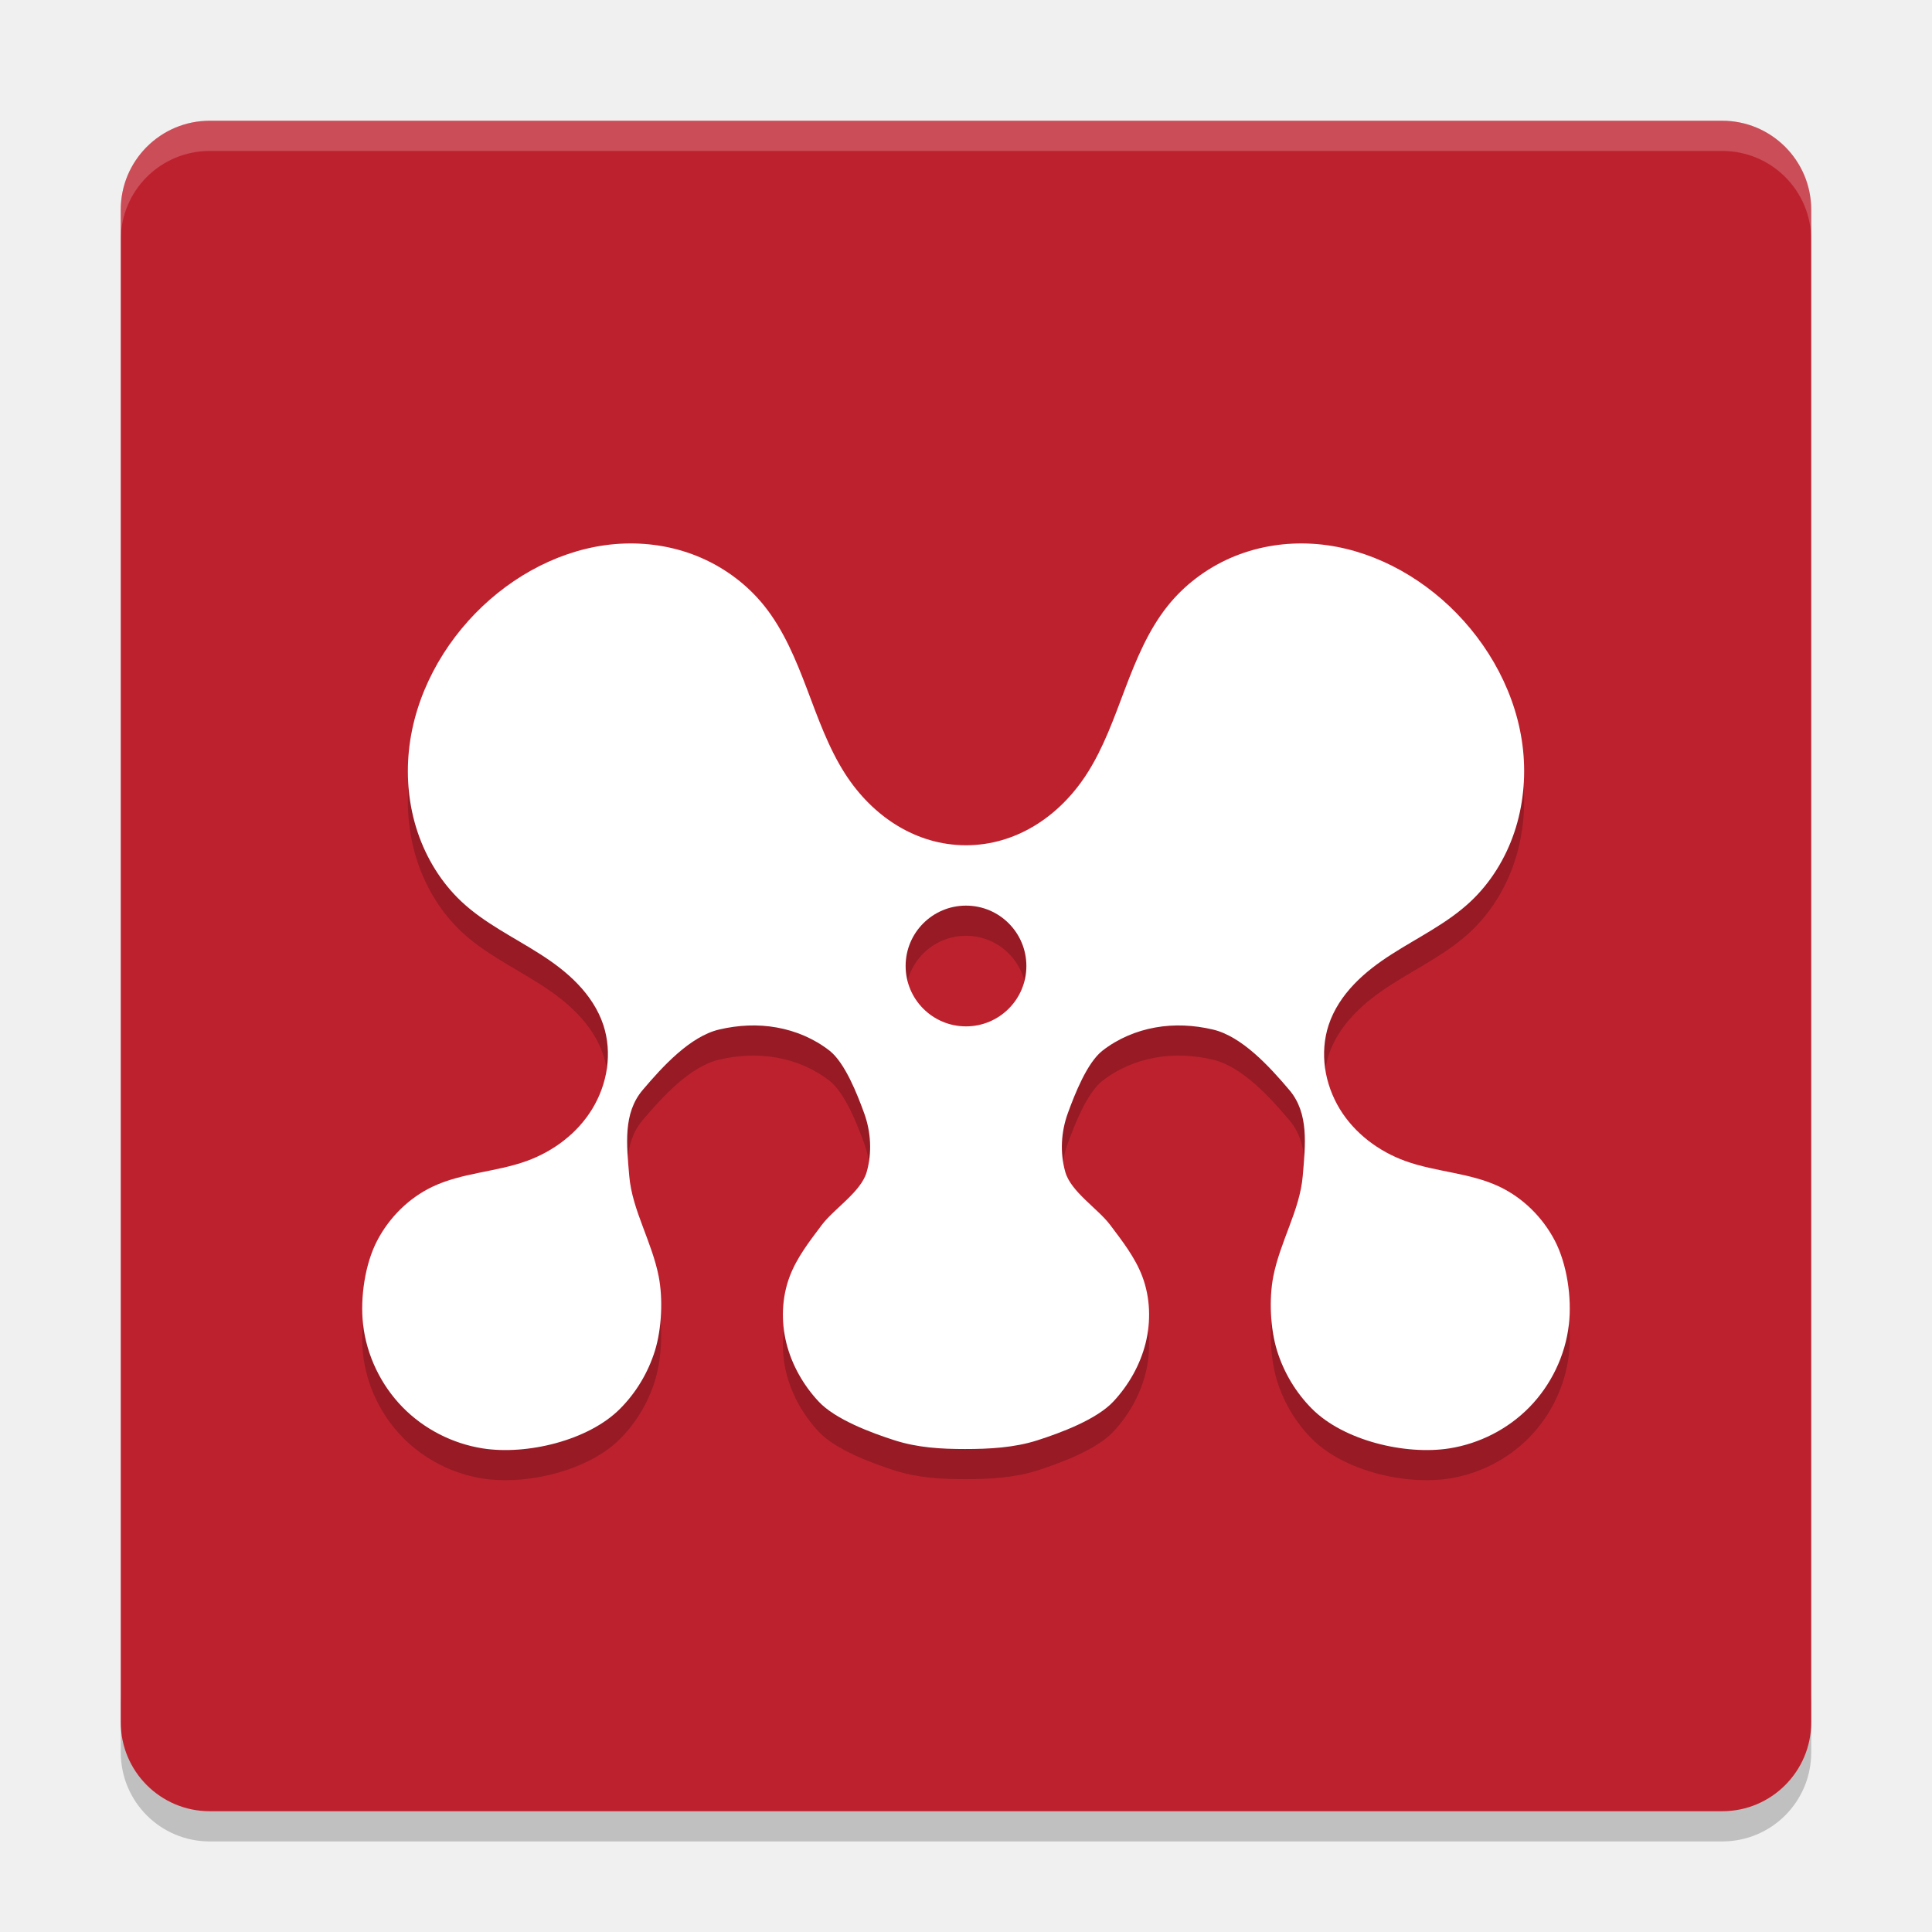
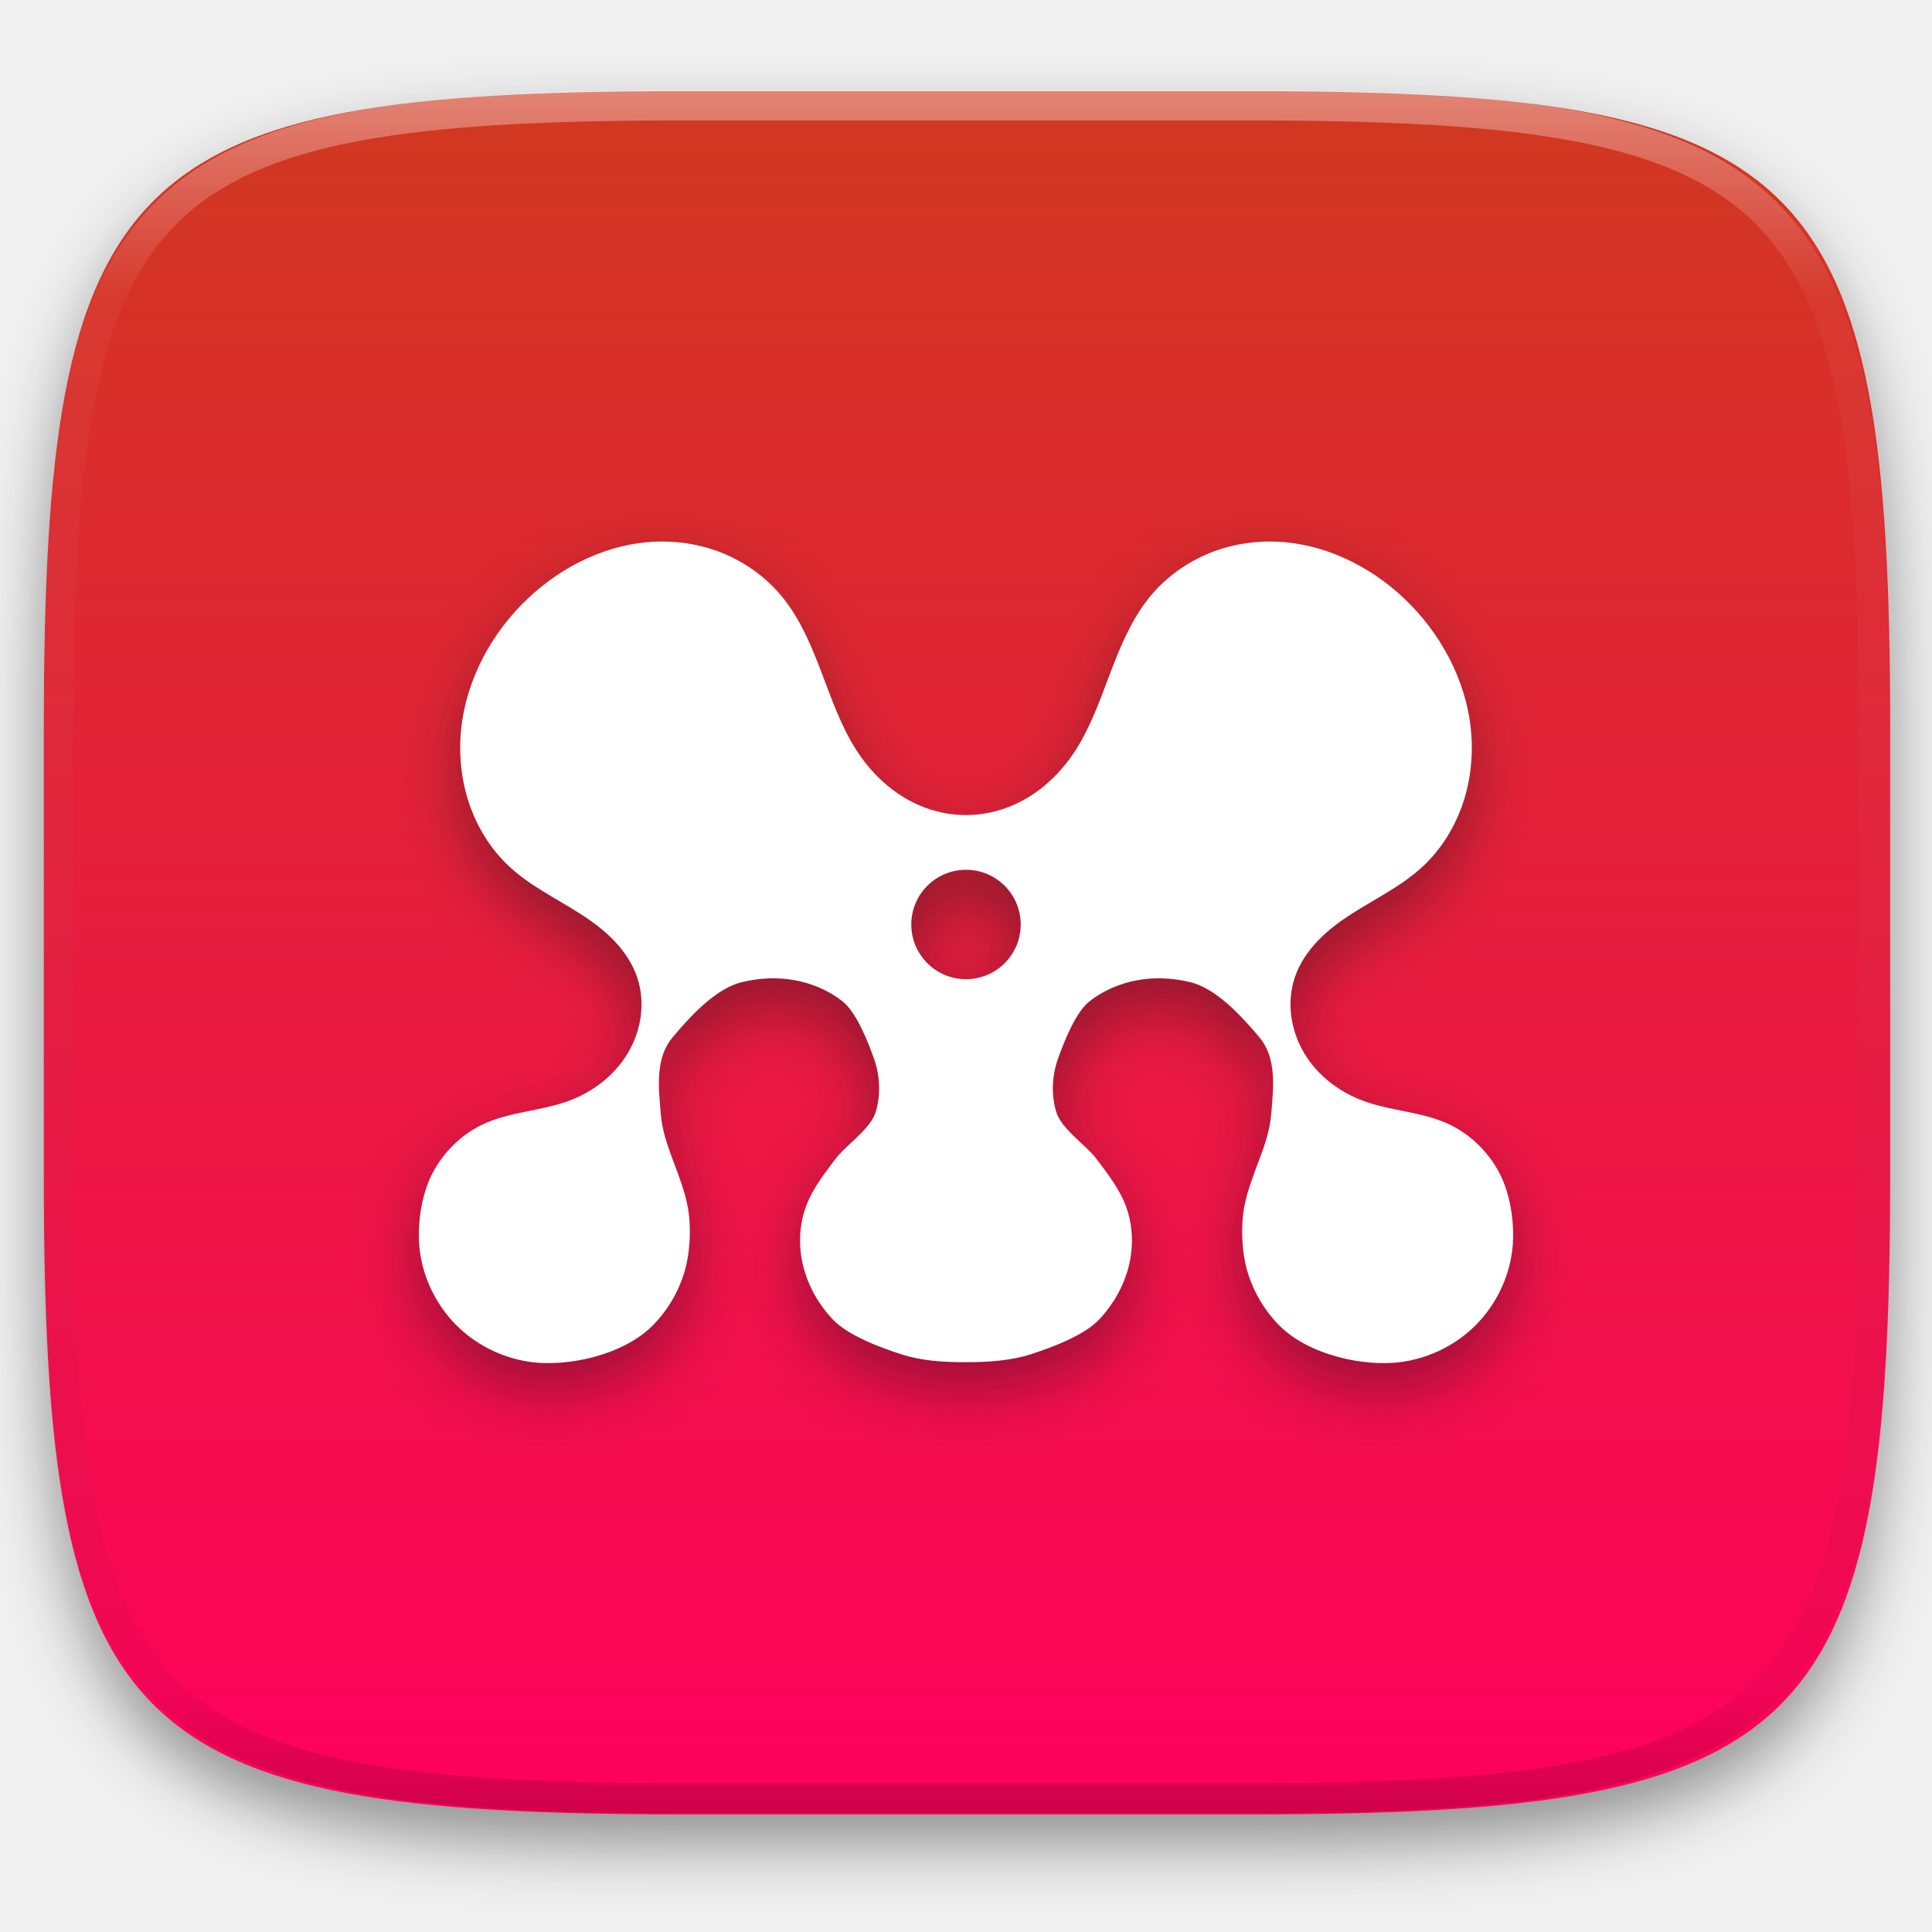
- <svg xmlns="http://www.w3.org/2000/svg" width="64" height="64" version="1.1" viewBox="0 0 64 64">
-   <path style="opacity:0.2" d="m 4.001,56.05 0,2 C 4.001,59.684 5.317,61 6.95,61 l 50.099,0 c 1.634,0 2.95,-1.316 2.95,-2.95 l 0,-2 c 0,1.634 -1.316,2.95 -2.95,2.95 l -50.099,0 c -1.634,0 -2.95,-1.316 -2.95,-2.95 z" />
-   <rect style="fill:#be212e" width="55.999" height="55.999" x="4" y="4" rx="2.948" />
-   <path style="opacity:0.2" d="m 20.697,19.004 c -1.742,0.055 -3.423,0.859 -4.712,2.078 -1.309,1.238 -2.247,2.94 -2.438,4.77 -0.095,0.914 -0.003,1.85 0.289,2.718 0.292,0.868 0.786,1.668 1.441,2.286 0.773,0.728 1.741,1.188 2.629,1.758 0.444,0.284 0.871,0.602 1.238,0.988 0.368,0.384 0.675,0.842 0.844,1.356 0.15,0.456 0.184,0.948 0.118,1.424 -0.068,0.478 -0.237,0.94 -0.485,1.348 -0.495,0.816 -1.295,1.41 -2.172,1.728 -1.017,0.368 -2.137,0.386 -3.117,0.85 -0.776,0.368 -1.429,1.008 -1.836,1.786 -0.407,0.778 -0.568,1.894 -0.469,2.774 0.116,1.034 0.595,2.016 1.309,2.746 0.714,0.73 1.658,1.206 2.648,1.364 1.452,0.23 3.504,-0.252 4.558,-1.314 0.528,-0.53 0.928,-1.194 1.154,-1.922 0.224,-0.726 0.27,-1.712 0.124,-2.46 -0.112,-0.572 -0.328,-1.114 -0.53,-1.658 -0.204,-0.542 -0.398,-1.098 -0.446,-1.678 -0.086,-1.026 -0.21,-2.068 0.446,-2.84 0.654,-0.772 1.572,-1.78 2.538,-2.004 0.624,-0.146 1.272,-0.18 1.902,-0.066 0.63,0.112 1.24,0.37 1.75,0.768 0.51,0.4 0.918,1.442 1.144,2.064 0.228,0.62 0.268,1.32 0.086,1.956 -0.184,0.652 -1.08,1.214 -1.484,1.75 -0.402,0.536 -0.826,1.074 -1.066,1.708 -0.264,0.698 -0.29,1.484 -0.11,2.21 0.182,0.726 0.562,1.39 1.064,1.93 0.554,0.598 1.756,1.044 2.518,1.288 0.764,0.246 1.542,0.29 2.34,0.29 0.798,0 1.632,-0.044 2.396,-0.29 0.762,-0.244 1.964,-0.69 2.518,-1.288 0.502,-0.54 0.882,-1.204 1.064,-1.93 0.18,-0.726 0.154,-1.512 -0.11,-2.21 -0.24,-0.634 -0.664,-1.172 -1.066,-1.708 -0.404,-0.536 -1.3,-1.098 -1.484,-1.75 -0.182,-0.636 -0.142,-1.336 0.086,-1.956 0.226,-0.622 0.634,-1.664 1.144,-2.064 0.51,-0.398 1.12,-0.656 1.75,-0.768 0.63,-0.114 1.278,-0.08 1.902,0.066 0.966,0.224 1.884,1.232 2.538,2.004 0.656,0.772 0.532,1.814 0.446,2.84 -0.048,0.58 -0.242,1.136 -0.446,1.678 -0.202,0.544 -0.418,1.086 -0.53,1.658 -0.146,0.748 -0.1,1.734 0.124,2.46 0.226,0.728 0.626,1.392 1.154,1.922 1.054,1.062 3.106,1.544 4.558,1.314 0.99,-0.158 1.934,-0.634 2.648,-1.364 0.714,-0.73 1.192,-1.712 1.308,-2.746 0.1,-0.88 -0.062,-1.996 -0.468,-2.774 -0.408,-0.778 -1.06,-1.418 -1.836,-1.786 -0.98,-0.464 -2.1,-0.482 -3.118,-0.85 -0.876,-0.318 -1.676,-0.912 -2.172,-1.728 -0.246,-0.408 -0.416,-0.87 -0.484,-1.348 -0.066,-0.476 -0.032,-0.968 0.118,-1.424 0.168,-0.514 0.476,-0.972 0.844,-1.356 0.368,-0.386 0.794,-0.704 1.238,-0.988 0.888,-0.57 1.856,-1.03 2.628,-1.758 0.656,-0.618 1.15,-1.418 1.442,-2.286 0.292,-0.868 0.384,-1.804 0.29,-2.718 -0.19,-1.83 -1.13,-3.532 -2.438,-4.77 -1.288,-1.219 -2.97,-2.023 -4.712,-2.078 -0.87,-0.028 -1.744,0.129 -2.546,0.48 -0.802,0.352 -1.532,0.9 -2.086,1.598 -0.636,0.8 -1.036,1.77 -1.402,2.734 -0.366,0.966 -0.712,1.954 -1.266,2.816 -0.914,1.424 -2.358,2.367 -4.004,2.367 -1.646,0 -3.09,-0.944 -4.004,-2.367 -0.554,-0.862 -0.9,-1.85 -1.266,-2.816 -0.366,-0.964 -0.766,-1.934 -1.402,-2.734 -0.554,-0.698 -1.284,-1.246 -2.086,-1.598 -0.802,-0.352 -1.676,-0.508 -2.546,-0.48 z M 32,31 c 1.105,0 2,0.895 2,2 0,1.105 -0.895,2 -2,2 -1.105,0 -2,-0.895 -2,-2 0,-1.105 0.895,-2 2,-2 z" />
-   <path style="fill:#ffffff" d="m 20.697,18.005 c -1.742,0.055 -3.423,0.859 -4.712,2.078 -1.309,1.238 -2.247,2.94 -2.438,4.77 -0.095,0.914 -0.003,1.85 0.289,2.718 0.292,0.868 0.786,1.668 1.441,2.286 0.773,0.728 1.741,1.188 2.629,1.758 0.444,0.284 0.871,0.602 1.238,0.988 0.368,0.384 0.675,0.842 0.844,1.356 0.15,0.456 0.184,0.948 0.118,1.424 -0.068,0.478 -0.237,0.94 -0.485,1.348 -0.495,0.816 -1.295,1.41 -2.172,1.728 -1.017,0.368 -2.137,0.386 -3.117,0.85 -0.776,0.368 -1.429,1.008 -1.836,1.786 -0.407,0.778 -0.568,1.894 -0.469,2.774 0.116,1.034 0.595,2.016 1.309,2.746 0.714,0.73 1.658,1.206 2.648,1.364 1.452,0.23 3.504,-0.252 4.558,-1.314 0.528,-0.53 0.928,-1.194 1.154,-1.922 0.224,-0.726 0.27,-1.712 0.124,-2.46 -0.112,-0.572 -0.328,-1.114 -0.53,-1.658 -0.204,-0.542 -0.398,-1.098 -0.446,-1.678 -0.086,-1.026 -0.21,-2.068 0.446,-2.84 0.654,-0.772 1.572,-1.78 2.538,-2.004 0.624,-0.146 1.272,-0.18 1.902,-0.066 0.63,0.112 1.24,0.37 1.75,0.768 0.51,0.4 0.918,1.442 1.144,2.064 0.228,0.62 0.268,1.32 0.086,1.956 -0.184,0.652 -1.08,1.214 -1.484,1.75 -0.402,0.536 -0.826,1.074 -1.066,1.708 -0.264,0.698 -0.29,1.484 -0.11,2.21 0.182,0.726 0.562,1.39 1.064,1.93 0.554,0.598 1.756,1.044 2.518,1.288 0.764,0.246 1.542,0.29 2.34,0.29 0.798,0 1.632,-0.044 2.396,-0.29 0.762,-0.244 1.964,-0.69 2.518,-1.288 0.502,-0.54 0.882,-1.204 1.064,-1.93 0.18,-0.726 0.154,-1.512 -0.11,-2.21 -0.24,-0.634 -0.664,-1.172 -1.066,-1.708 -0.404,-0.536 -1.3,-1.098 -1.484,-1.75 -0.182,-0.636 -0.142,-1.336 0.086,-1.956 0.226,-0.622 0.634,-1.664 1.144,-2.064 0.51,-0.398 1.12,-0.656 1.75,-0.768 0.63,-0.114 1.278,-0.08 1.902,0.066 0.966,0.224 1.884,1.232 2.538,2.004 0.656,0.772 0.532,1.814 0.446,2.84 -0.048,0.58 -0.242,1.136 -0.446,1.678 -0.202,0.544 -0.418,1.086 -0.53,1.658 -0.146,0.748 -0.1,1.734 0.124,2.46 0.226,0.728 0.626,1.392 1.154,1.922 1.054,1.062 3.106,1.544 4.558,1.314 0.99,-0.158 1.934,-0.634 2.648,-1.364 0.714,-0.73 1.192,-1.712 1.308,-2.746 0.1,-0.88 -0.062,-1.996 -0.468,-2.774 -0.408,-0.778 -1.06,-1.418 -1.836,-1.786 -0.98,-0.464 -2.1,-0.482 -3.118,-0.85 -0.876,-0.318 -1.676,-0.912 -2.172,-1.728 -0.246,-0.408 -0.416,-0.87 -0.484,-1.348 -0.066,-0.476 -0.032,-0.968 0.118,-1.424 0.168,-0.514 0.476,-0.972 0.844,-1.356 0.368,-0.386 0.794,-0.704 1.238,-0.988 0.888,-0.57 1.856,-1.03 2.628,-1.758 0.656,-0.618 1.15,-1.418 1.442,-2.286 0.292,-0.868 0.384,-1.804 0.29,-2.718 -0.19,-1.83 -1.13,-3.532 -2.438,-4.77 -1.288,-1.219 -2.97,-2.023 -4.712,-2.078 -0.87,-0.028 -1.744,0.129 -2.546,0.48 -0.802,0.352 -1.532,0.9 -2.086,1.598 -0.636,0.8 -1.036,1.77 -1.402,2.734 -0.366,0.966 -0.712,1.954 -1.266,2.816 C 35.09,27.056 33.646,28 32,28 c -1.646,0 -3.09,-0.944 -4.004,-2.367 -0.554,-0.862 -0.9,-1.85 -1.266,-2.816 -0.366,-0.964 -0.766,-1.934 -1.402,-2.734 -0.554,-0.698 -1.284,-1.246 -2.086,-1.598 -0.802,-0.352 -1.676,-0.508 -2.546,-0.48 z M 32,30 c 1.105,0 2,0.895 2,2 0,1.105 -0.895,2 -2,2 -1.105,0 -2,-0.895 -2,-2 0,-1.105 0.895,-2 2,-2 z" />
-   <path style="opacity:0.2;fill:#ffffff" d="M 6.949 4 C 5.316 4 4 5.316 4 6.949 L 4 7.949 C 4 6.316 5.316 5 6.949 5 L 57.049 5 C 58.683 5 60 6.316 60 7.949 L 60 6.949 C 60 5.316 58.683 4 57.049 4 L 6.949 4 z" />
+ <svg xmlns="http://www.w3.org/2000/svg" style="isolation:isolate" viewBox="0 0 256 256" width="256" height="256">
+   <defs>
+     <filter id="xQLwWnSc4ktkOevubHIuszw8GKokWMOB" x="-200%" y="-200%" width="400%" height="400%" filterUnits="objectBoundingBox" color-interpolation-filters="sRGB">
+       <feGaussianBlur in="SourceGraphic" stdDeviation="4.294" />
+       <feOffset dx="0" dy="4" result="pf_100_offsetBlur" />
+       <feFlood flood-color="#000000" flood-opacity="0.4" />
+       <feComposite in2="pf_100_offsetBlur" operator="in" result="pf_100_dropShadow" />
+       <feBlend in="SourceGraphic" in2="pf_100_dropShadow" mode="normal" />
+     </filter>
+   </defs>
+   <g filter="url(#xQLwWnSc4ktkOevubHIuszw8GKokWMOB)">
+     <linearGradient id="_lgradient_21" x1="0" y1="0" x2="-1.8369701987210297e-16" y2="1" gradientTransform="matrix(244.648,0,0,228.338,5.807,12.075)" gradientUnits="userSpaceOnUse">
+       <stop offset="0%" stop-opacity="1" style="stop-color:rgb(208,57,31)" />
+       <stop offset="100%" stop-opacity="1" style="stop-color:rgb(255,0,93)" />
+     </linearGradient>
+     <path d=" M 165.816 12.075 C 239.871 12.075 250.455 22.632 250.455 96.619 L 250.455 155.87 C 250.455 229.856 239.871 240.413 165.816 240.413 L 90.446 240.413 C 16.39 240.413 5.807 229.856 5.807 155.87 L 5.807 96.619 C 5.807 22.632 16.39 12.075 90.446 12.075 L 165.816 12.075 Z " id="shape" fill="url(#_lgradient_21)" />
+   </g>
+   <g opacity="0.4">
+     <linearGradient id="_lgradient_22" x1="0.517" y1="0" x2="0.517" y2="1" gradientTransform="matrix(244.65,0,0,228.34,5.68,11.95)" gradientUnits="userSpaceOnUse">
+       <stop offset="0%" stop-opacity="1" style="stop-color:rgb(255,255,255)" />
+       <stop offset="12.5%" stop-opacity="0.098" style="stop-color:rgb(255,255,255)" />
+       <stop offset="92.5%" stop-opacity="0.098" style="stop-color:rgb(0,0,0)" />
+       <stop offset="100%" stop-opacity="0.498" style="stop-color:rgb(0,0,0)" />
+     </linearGradient>
+     <path d=" M 165.068 11.951 C 169.396 11.941 173.724 11.991 178.052 12.089 C 181.927 12.167 185.803 12.315 189.678 12.541 C 193.131 12.737 196.583 13.022 200.026 13.395 C 203.085 13.73 206.144 14.181 209.174 14.741 C 211.889 15.243 214.574 15.881 217.22 16.657 C 219.62 17.355 221.971 18.219 224.243 19.241 C 226.358 20.184 228.384 21.304 230.302 22.591 C 232.142 23.829 233.863 25.244 235.437 26.806 C 237.001 28.378 238.417 30.088 239.656 31.925 C 240.945 33.841 242.066 35.865 243.02 37.967 C 244.043 40.247 244.909 42.585 245.617 44.972 C 246.394 47.615 247.034 50.297 247.535 53.009 C 248.096 56.035 248.548 59.081 248.883 62.136 C 249.257 65.575 249.542 69.014 249.739 72.462 C 249.965 76.323 250.112 80.194 250.201 84.055 C 250.289 88.378 250.339 92.701 250.329 97.014 L 250.329 155.226 C 250.339 159.549 250.289 163.862 250.201 168.185 C 250.112 172.056 249.965 175.917 249.739 179.778 C 249.542 183.226 249.257 186.675 248.883 190.104 C 248.548 193.159 248.096 196.215 247.535 199.241 C 247.034 201.943 246.394 204.625 245.617 207.268 C 244.909 209.655 244.043 212.003 243.02 214.273 C 242.066 216.385 240.945 218.399 239.656 220.315 C 238.417 222.152 237.001 223.872 235.437 225.434 C 233.863 226.996 232.142 228.411 230.302 229.649 C 228.384 230.936 226.358 232.056 224.243 232.999 C 221.971 234.021 219.62 234.885 217.22 235.593 C 214.574 236.369 211.889 237.007 209.174 237.499 C 206.144 238.068 203.085 238.51 200.026 238.845 C 196.583 239.218 193.131 239.503 189.678 239.699 C 185.803 239.925 181.927 240.073 178.052 240.161 C 173.724 240.249 169.396 240.299 165.068 240.289 L 90.942 240.289 C 86.614 240.299 82.286 240.249 77.958 240.161 C 74.083 240.073 70.207 239.925 66.332 239.699 C 62.879 239.503 59.427 239.218 55.984 238.845 C 52.925 238.51 49.866 238.068 46.836 237.499 C 44.121 237.007 41.436 236.369 38.79 235.593 C 36.39 234.885 34.039 234.021 31.767 232.999 C 29.652 232.056 27.626 230.936 25.708 229.649 C 23.868 228.411 22.147 226.996 20.573 225.434 C 19.009 223.872 17.593 222.152 16.354 220.315 C 15.065 218.399 13.944 216.385 12.99 214.273 C 11.967 212.003 11.101 209.655 10.393 207.268 C 9.616 204.625 8.976 201.943 8.475 199.241 C 7.914 196.215 7.462 193.159 7.127 190.104 C 6.753 186.675 6.468 183.226 6.271 179.778 C 6.045 175.917 5.898 172.056 5.809 168.185 C 5.721 163.862 5.671 159.549 5.681 155.226 L 5.681 97.014 C 5.671 92.701 5.721 88.378 5.809 84.055 C 5.898 80.194 6.045 76.323 6.271 72.462 C 6.468 69.014 6.753 65.575 7.127 62.136 C 7.462 59.081 7.914 56.035 8.475 53.009 C 8.976 50.297 9.616 47.615 10.393 44.972 C 11.101 42.585 11.967 40.247 12.99 37.967 C 13.944 35.865 15.065 33.841 16.354 31.925 C 17.593 30.088 19.009 28.378 20.573 26.806 C 22.147 25.244 23.868 23.829 25.708 22.591 C 27.626 21.304 29.652 20.184 31.767 19.241 C 34.039 18.219 36.39 17.355 38.79 16.657 C 41.436 15.881 44.121 15.243 46.836 14.741 C 49.866 14.181 52.925 13.73 55.984 13.395 C 59.427 13.022 62.879 12.737 66.332 12.541 C 70.207 12.315 74.083 12.167 77.958 12.089 C 82.286 11.991 86.614 11.941 90.942 11.951 L 165.068 11.951 Z  M 165.078 15.96 C 169.376 15.95 173.675 15.999 177.973 16.087 C 181.8 16.176 185.626 16.323 189.452 16.539 C 192.836 16.736 196.219 17.011 199.583 17.384 C 202.554 17.699 205.515 18.131 208.446 18.681 C 211.023 19.153 213.58 19.762 216.099 20.499 C 218.322 21.147 220.495 21.953 222.6 22.896 C 224.509 23.751 226.338 24.763 228.069 25.922 C 229.692 27.013 231.207 28.26 232.594 29.646 C 233.981 31.031 235.23 32.544 236.332 34.165 C 237.492 35.894 238.506 37.712 239.361 39.608 C 240.306 41.72 241.112 43.892 241.761 46.102 C 242.509 48.617 243.109 51.162 243.591 53.736 C 244.132 56.664 244.565 59.611 244.889 62.578 C 245.263 65.938 245.539 69.308 245.735 72.688 C 245.952 76.51 246.109 80.322 246.188 84.144 C 246.276 88.437 246.325 92.721 246.325 97.014 C 246.325 97.014 246.325 97.014 246.325 97.014 L 246.325 155.226 C 246.325 155.226 246.325 155.226 246.325 155.226 C 246.325 159.519 246.276 163.803 246.188 168.096 C 246.109 171.918 245.952 175.74 245.735 179.552 C 245.539 182.932 245.263 186.302 244.889 189.672 C 244.565 192.629 244.132 195.576 243.591 198.504 C 243.109 201.078 242.509 203.623 241.761 206.138 C 241.112 208.358 240.306 210.52 239.361 212.632 C 238.506 214.528 237.492 216.356 236.332 218.075 C 235.23 219.706 233.981 221.219 232.594 222.604 C 231.207 223.98 229.692 225.227 228.069 226.318 C 226.338 227.477 224.509 228.489 222.6 229.344 C 220.495 230.297 218.322 231.093 216.099 231.741 C 213.58 232.478 211.023 233.087 208.446 233.559 C 205.515 234.109 202.554 234.541 199.583 234.865 C 196.219 235.229 192.836 235.514 189.452 235.701 C 185.626 235.917 181.8 236.074 177.973 236.153 C 173.675 236.251 169.376 236.29 165.078 236.29 C 165.078 236.29 165.078 236.29 165.068 236.29 L 90.942 236.29 C 90.932 236.29 90.932 236.29 90.932 236.29 C 86.634 236.29 82.335 236.251 78.037 236.153 C 74.21 236.074 70.384 235.917 66.558 235.701 C 63.174 235.514 59.791 235.229 56.427 234.865 C 53.456 234.541 50.495 234.109 47.564 233.559 C 44.987 233.087 42.43 232.478 39.911 231.741 C 37.688 231.093 35.515 230.297 33.41 229.344 C 31.501 228.489 29.672 227.477 27.941 226.318 C 26.318 225.227 24.803 223.98 23.416 222.604 C 22.029 221.219 20.78 219.706 19.678 218.075 C 18.518 216.356 17.504 214.528 16.649 212.632 C 15.704 210.52 14.898 208.358 14.249 206.138 C 13.501 203.623 12.901 201.078 12.419 198.504 C 11.878 195.576 11.445 192.629 11.121 189.672 C 10.747 186.302 10.472 182.932 10.275 179.552 C 10.058 175.74 9.901 171.918 9.822 168.096 C 9.734 163.803 9.685 159.519 9.685 155.226 C 9.685 155.226 9.685 155.226 9.685 155.226 L 9.685 97.014 C 9.685 97.014 9.685 97.014 9.685 97.014 C 9.685 92.721 9.734 88.437 9.822 84.144 C 9.901 80.322 10.058 76.51 10.275 72.688 C 10.472 69.308 10.747 65.938 11.121 62.578 C 11.445 59.611 11.878 56.664 12.419 53.736 C 12.901 51.162 13.501 48.617 14.249 46.102 C 14.898 43.892 15.704 41.72 16.649 39.608 C 17.504 37.712 18.518 35.894 19.678 34.165 C 20.78 32.544 22.029 31.031 23.416 29.646 C 24.803 28.26 26.318 27.013 27.941 25.922 C 29.672 24.763 31.501 23.751 33.41 22.896 C 35.515 21.953 37.688 21.147 39.911 20.499 C 42.43 19.762 44.987 19.153 47.564 18.681 C 50.495 18.131 53.456 17.699 56.427 17.384 C 59.791 17.011 63.174 16.736 66.558 16.539 C 70.384 16.323 74.21 16.176 78.037 16.087 C 82.335 15.999 86.634 15.95 90.932 15.96 C 90.932 15.96 90.932 15.96 90.942 15.96 L 165.068 15.96 C 165.078 15.96 165.078 15.96 165.078 15.96 Z " fill-rule="evenodd" id="highlight" fill="url(#_lgradient_22)" />
+   </g>
+   <g id="mendely">
+     <defs>
+       <filter id="rfiM2UKhDFqEmewc6CcgvSlIEpvfKKxO" x="-200%" y="-200%" width="400%" height="400%" filterUnits="objectBoundingBox" color-interpolation-filters="sRGB">
+         <feGaussianBlur stdDeviation="4.294" />
+       </filter>
+     </defs>
+     <g opacity="0.4" filter="url(#rfiM2UKhDFqEmewc6CcgvSlIEpvfKKxO)">
+       <path d=" M 87.025 75.391 C 80.712 75.591 74.616 78.506 69.946 82.923 C 65.201 87.411 61.8 93.58 61.11 100.213 C 60.766 103.527 61.1 106.919 62.159 110.066 C 63.217 113.212 65.006 116.112 67.384 118.352 C 70.186 120.991 73.694 122.658 76.913 124.725 C 78.523 125.754 80.068 126.907 81.402 128.306 C 82.735 129.698 83.849 131.358 84.46 133.221 C 85.003 134.874 85.126 136.658 84.887 138.383 C 84.64 140.116 84.027 141.79 83.129 143.269 C 81.333 146.227 78.435 148.38 75.256 149.533 C 71.57 150.867 67.511 150.932 63.957 152.614 C 61.145 153.948 58.777 156.268 57.302 159.088 C 55.827 161.908 55.244 165.953 55.603 169.143 C 56.024 172.891 57.758 176.45 60.346 179.096 C 62.934 181.743 66.358 183.468 69.946 184.041 C 75.209 184.874 82.647 183.127 86.469 179.278 C 88.383 177.357 89.832 174.95 90.652 172.311 C 91.464 169.679 91.63 166.106 91.101 163.394 C 90.695 161.321 89.912 159.356 89.18 157.384 C 88.441 155.42 87.737 153.404 87.563 151.302 C 87.252 147.583 86.8 143.806 89.178 141.007 C 91.549 138.209 94.877 134.554 98.378 133.742 C 100.64 133.213 102.989 133.089 105.273 133.503 C 107.556 133.909 109.767 134.844 111.616 136.286 C 113.465 137.736 114.944 141.515 115.763 143.77 C 116.589 146.017 116.734 148.554 116.075 150.86 C 115.408 153.223 112.158 155.26 110.694 157.203 C 109.237 159.146 107.7 161.096 106.83 163.394 C 105.873 165.925 105.778 168.774 106.431 171.405 C 107.091 174.037 108.468 176.444 110.288 178.401 C 112.296 180.569 116.655 182.186 119.417 183.07 C 122.186 183.962 125.006 184.121 127.899 184.121 C 130.792 184.121 133.815 183.962 136.584 183.07 C 139.346 182.186 143.702 180.569 145.71 178.401 C 147.53 176.444 148.907 174.037 149.567 171.405 C 150.22 168.774 150.125 165.925 149.168 163.394 C 148.298 161.096 146.761 159.146 145.304 157.203 C 143.84 155.26 140.593 153.223 139.926 150.86 C 139.266 148.554 139.411 146.017 140.238 143.77 C 141.057 141.515 142.536 137.736 144.385 136.286 C 146.233 134.844 148.445 133.909 150.728 133.503 C 153.012 133.089 155.361 133.213 157.623 133.742 C 161.124 134.554 164.452 138.209 166.823 141.007 C 169.2 143.806 168.75 147.583 168.438 151.302 C 168.264 153.404 167.561 155.42 166.822 157.384 C 166.089 159.356 165.306 161.321 164.9 163.394 C 164.371 166.106 164.538 169.679 165.35 172.311 C 166.169 174.95 167.619 177.357 169.533 179.278 C 173.354 183.127 180.793 184.874 186.056 184.041 C 189.645 183.468 193.066 181.743 195.654 179.096 C 198.243 176.45 199.975 172.891 200.396 169.143 C 200.758 165.953 200.171 161.908 198.699 159.088 C 197.22 156.268 194.857 153.948 192.044 152.614 C 188.492 150.932 184.432 150.867 180.742 149.533 C 177.567 148.38 174.667 146.227 172.869 143.269 C 171.977 141.79 171.361 140.116 171.114 138.383 C 170.875 136.658 170.998 134.874 171.542 133.221 C 172.151 131.358 173.267 129.698 174.601 128.306 C 175.935 126.907 177.48 125.754 179.089 124.725 C 182.308 122.658 185.817 120.991 188.615 118.352 C 190.993 116.112 192.784 113.212 193.842 110.066 C 194.901 106.919 195.234 103.527 194.893 100.213 C 194.205 93.58 190.797 87.411 186.056 82.923 C 181.387 78.506 175.29 75.591 168.976 75.391 C 165.822 75.29 162.654 75.857 159.747 77.132 C 156.84 78.407 154.194 80.394 152.185 82.923 C 149.88 85.823 148.43 89.339 147.103 92.833 C 145.777 96.335 144.522 99.916 142.514 103.041 C 139.201 108.203 133.967 111.623 128 111.623 C 122.034 111.623 116.8 108.203 113.487 103.041 C 111.478 99.916 110.224 96.335 108.898 92.833 C 107.571 89.339 106.121 85.823 103.815 82.923 C 101.807 80.394 99.161 78.407 96.254 77.132 C 93.347 75.857 90.179 75.29 87.025 75.391 Z  M 128 118.874 C 132.004 118.874 135.25 122.12 135.25 126.124 C 135.25 130.128 132.004 133.374 128 133.374 C 123.997 133.374 120.751 130.128 120.751 126.124 C 120.751 122.12 123.997 118.874 128 118.874 Z " id="Compound Path" fill="rgb(17,17,17)" />
+     </g>
+     <path d=" M 87.025 71.767 C 80.712 71.967 74.616 74.882 69.946 79.299 C 65.201 83.787 61.8 89.956 61.11 96.59 C 60.766 99.903 61.1 103.295 62.159 106.442 C 63.217 109.588 65.006 112.488 67.384 114.728 C 70.186 117.367 73.694 119.035 76.913 121.101 C 78.523 122.13 80.068 123.283 81.402 124.682 C 82.735 126.074 83.849 127.734 84.46 129.597 C 85.003 131.25 85.126 133.034 84.887 134.759 C 84.64 136.492 84.027 138.166 83.129 139.645 C 81.333 142.603 78.435 144.756 75.256 145.909 C 71.57 147.243 67.511 147.308 63.957 148.99 C 61.145 150.324 58.777 152.644 57.302 155.464 C 55.827 158.284 55.244 162.329 55.603 165.519 C 56.024 169.267 57.758 172.826 60.346 175.473 C 62.934 178.119 66.358 179.844 69.946 180.417 C 75.209 181.25 82.647 179.503 86.469 175.654 C 88.383 173.733 89.832 171.326 90.652 168.687 C 91.464 166.055 91.63 162.482 91.101 159.771 C 90.695 157.697 89.912 155.732 89.18 153.761 C 88.441 151.796 87.737 149.78 87.563 147.678 C 87.252 143.959 86.8 140.182 89.178 137.383 C 91.549 134.585 94.877 130.93 98.378 130.118 C 100.64 129.589 102.989 129.465 105.273 129.879 C 107.556 130.285 109.767 131.22 111.616 132.663 C 113.465 134.112 114.944 137.891 115.763 140.146 C 116.589 142.393 116.734 144.93 116.075 147.236 C 115.408 149.599 112.158 151.636 110.694 153.579 C 109.237 155.522 107.7 157.472 106.83 159.771 C 105.873 162.301 105.778 165.15 106.431 167.781 C 107.091 170.413 108.468 172.82 110.288 174.777 C 112.296 176.945 116.655 178.562 119.417 179.446 C 122.186 180.338 125.006 180.497 127.899 180.497 C 130.792 180.497 133.815 180.338 136.584 179.446 C 139.346 178.562 143.702 176.945 145.71 174.777 C 147.53 172.82 148.907 170.413 149.567 167.781 C 150.22 165.15 150.125 162.301 149.168 159.771 C 148.298 157.472 146.761 155.522 145.304 153.579 C 143.84 151.636 140.593 149.599 139.926 147.236 C 139.266 144.93 139.411 142.393 140.238 140.146 C 141.057 137.891 142.536 134.112 144.385 132.663 C 146.233 131.22 148.445 130.285 150.728 129.879 C 153.012 129.465 155.361 129.589 157.623 130.118 C 161.124 130.93 164.452 134.585 166.823 137.383 C 169.2 140.182 168.75 143.959 168.438 147.678 C 168.264 149.78 167.561 151.796 166.822 153.761 C 166.089 155.732 165.306 157.697 164.9 159.771 C 164.371 162.482 164.538 166.055 165.35 168.687 C 166.169 171.326 167.619 173.733 169.533 175.654 C 173.354 179.503 180.793 181.251 186.056 180.417 C 189.645 179.844 193.066 178.119 195.654 175.473 C 198.243 172.826 199.975 169.267 200.396 165.519 C 200.758 162.329 200.171 158.284 198.699 155.464 C 197.22 152.644 194.857 150.324 192.044 148.99 C 188.492 147.308 184.432 147.243 180.742 145.909 C 177.567 144.756 174.667 142.603 172.869 139.645 C 171.977 138.166 171.361 136.492 171.114 134.759 C 170.875 133.034 170.998 131.25 171.542 129.597 C 172.151 127.734 173.267 126.074 174.601 124.682 C 175.935 123.283 177.48 122.13 179.089 121.101 C 182.308 119.035 185.817 117.367 188.615 114.728 C 190.993 112.488 192.784 109.588 193.842 106.442 C 194.901 103.295 195.234 99.903 194.893 96.59 C 194.205 89.956 190.797 83.787 186.056 79.299 C 181.387 74.882 175.29 71.967 168.976 71.767 C 165.822 71.666 162.654 72.233 159.747 73.508 C 156.84 74.783 154.194 76.77 152.185 79.299 C 149.88 82.199 148.43 85.715 147.103 89.209 C 145.777 92.711 144.522 96.292 142.514 99.417 C 139.201 104.579 133.967 107.999 128 107.999 C 122.034 107.999 116.8 104.579 113.487 99.417 C 111.478 96.292 110.224 92.711 108.898 89.209 C 107.571 85.715 106.121 82.199 103.815 79.299 C 101.807 76.77 99.161 74.783 96.254 73.508 C 93.347 72.233 90.179 71.666 87.025 71.767 Z  M 128 115.25 C 132.004 115.25 135.25 118.496 135.25 122.5 C 135.25 126.504 132.004 129.75 128 129.75 C 123.997 129.75 120.751 126.504 120.751 122.5 C 120.751 118.496 123.997 115.25 128 115.25 Z " id="Compound Path" fill="rgb(255,255,255)" />
+   </g>
</svg>
